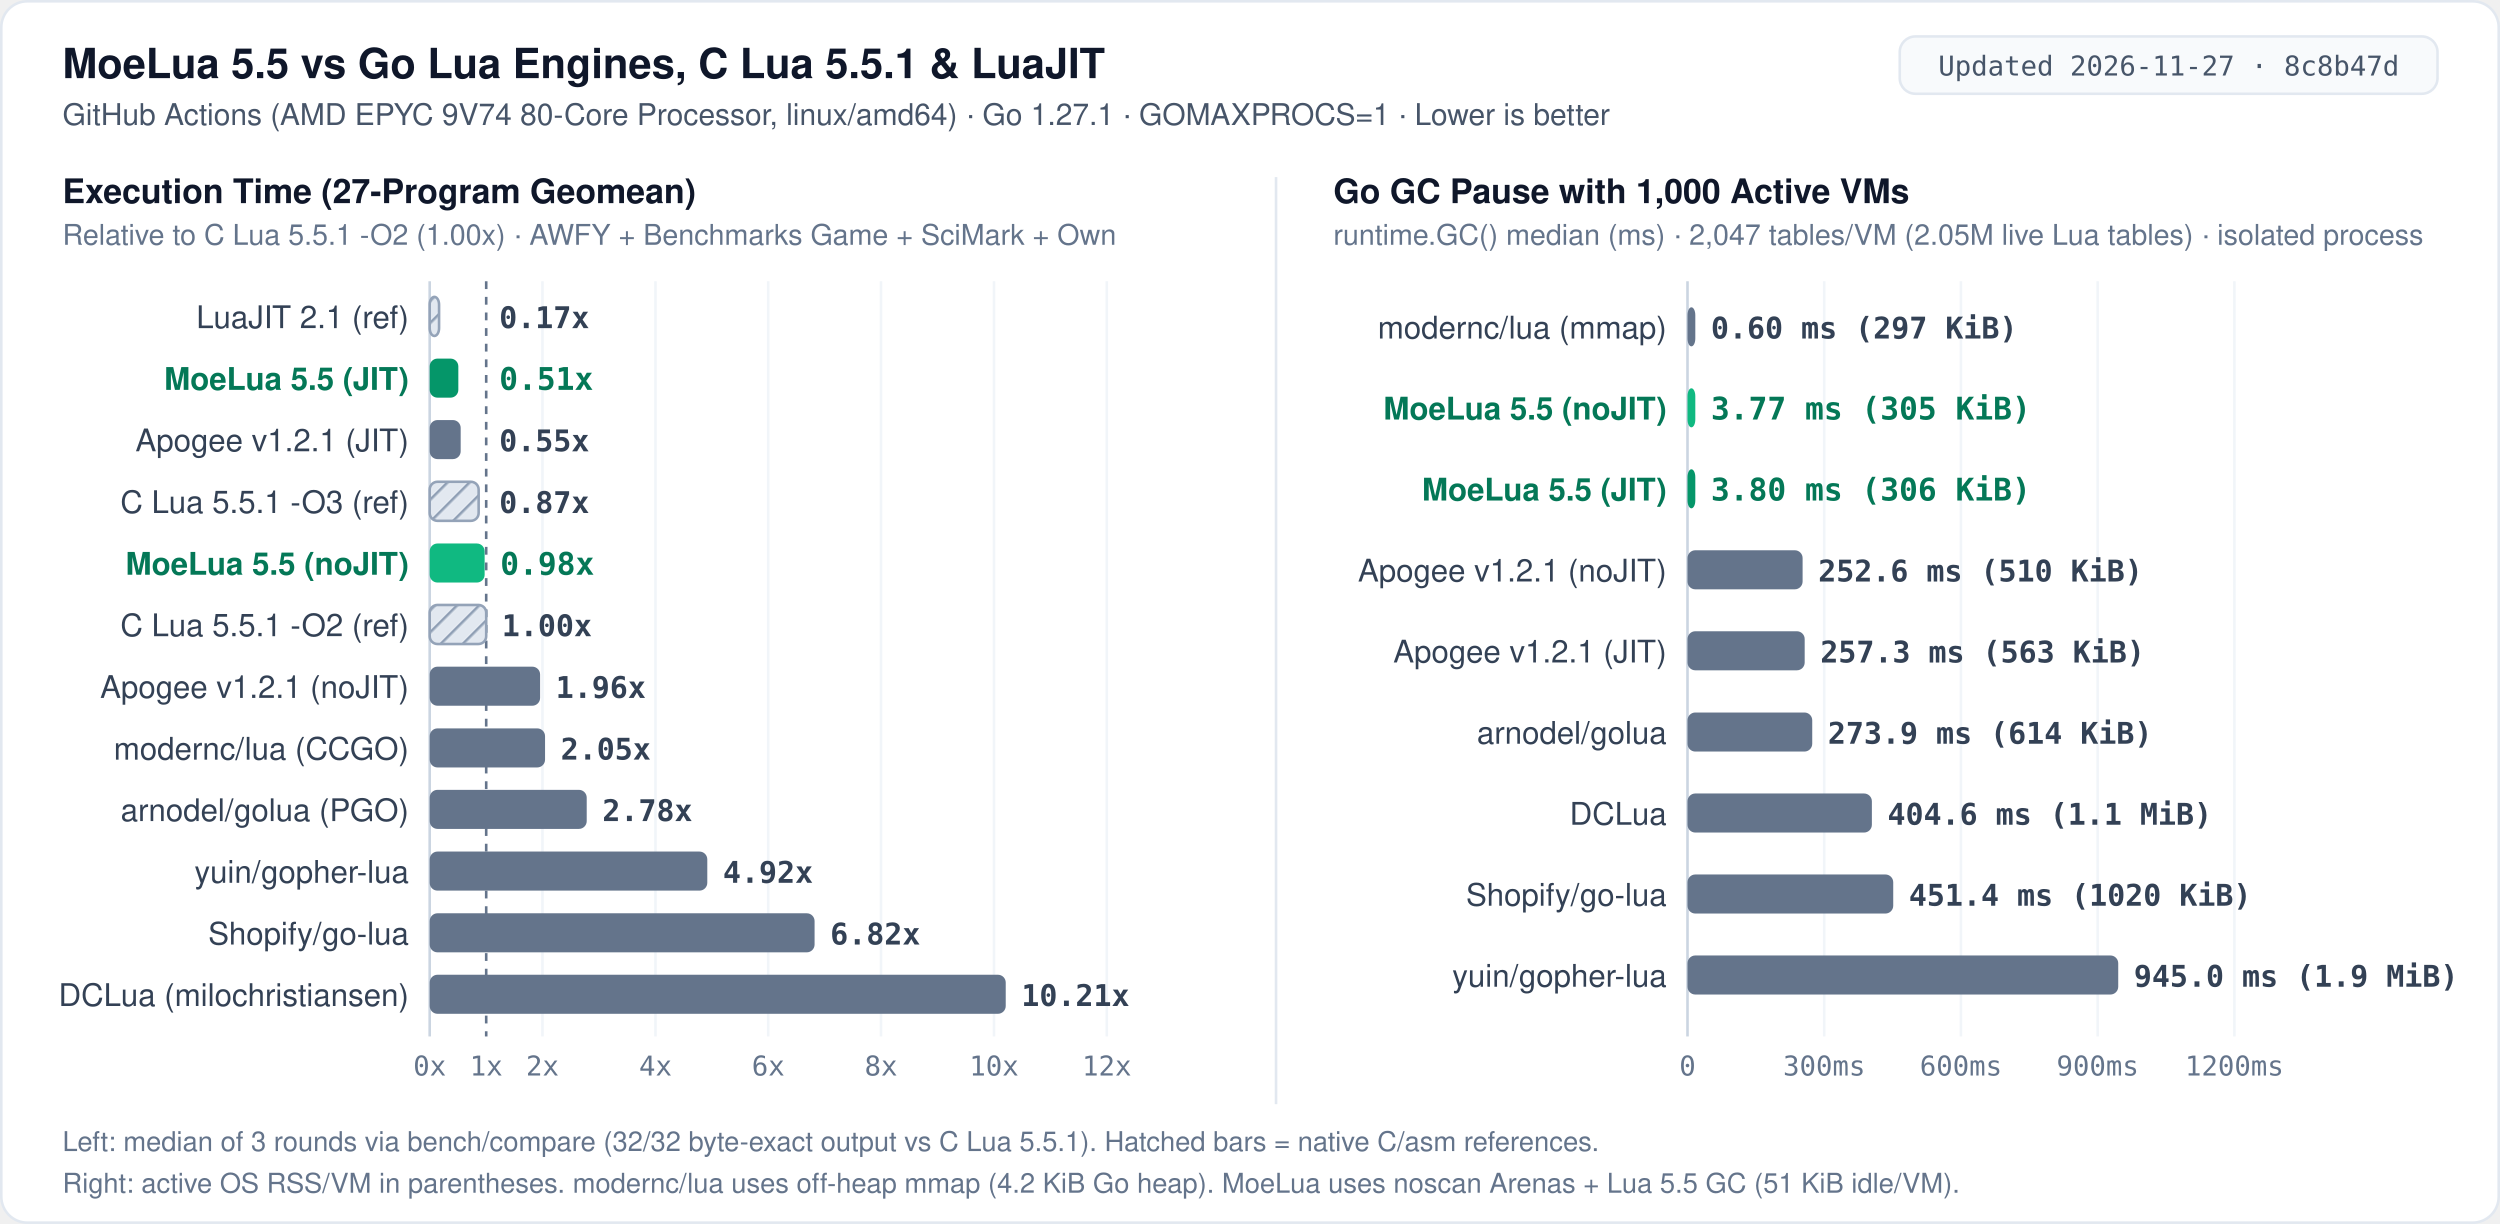
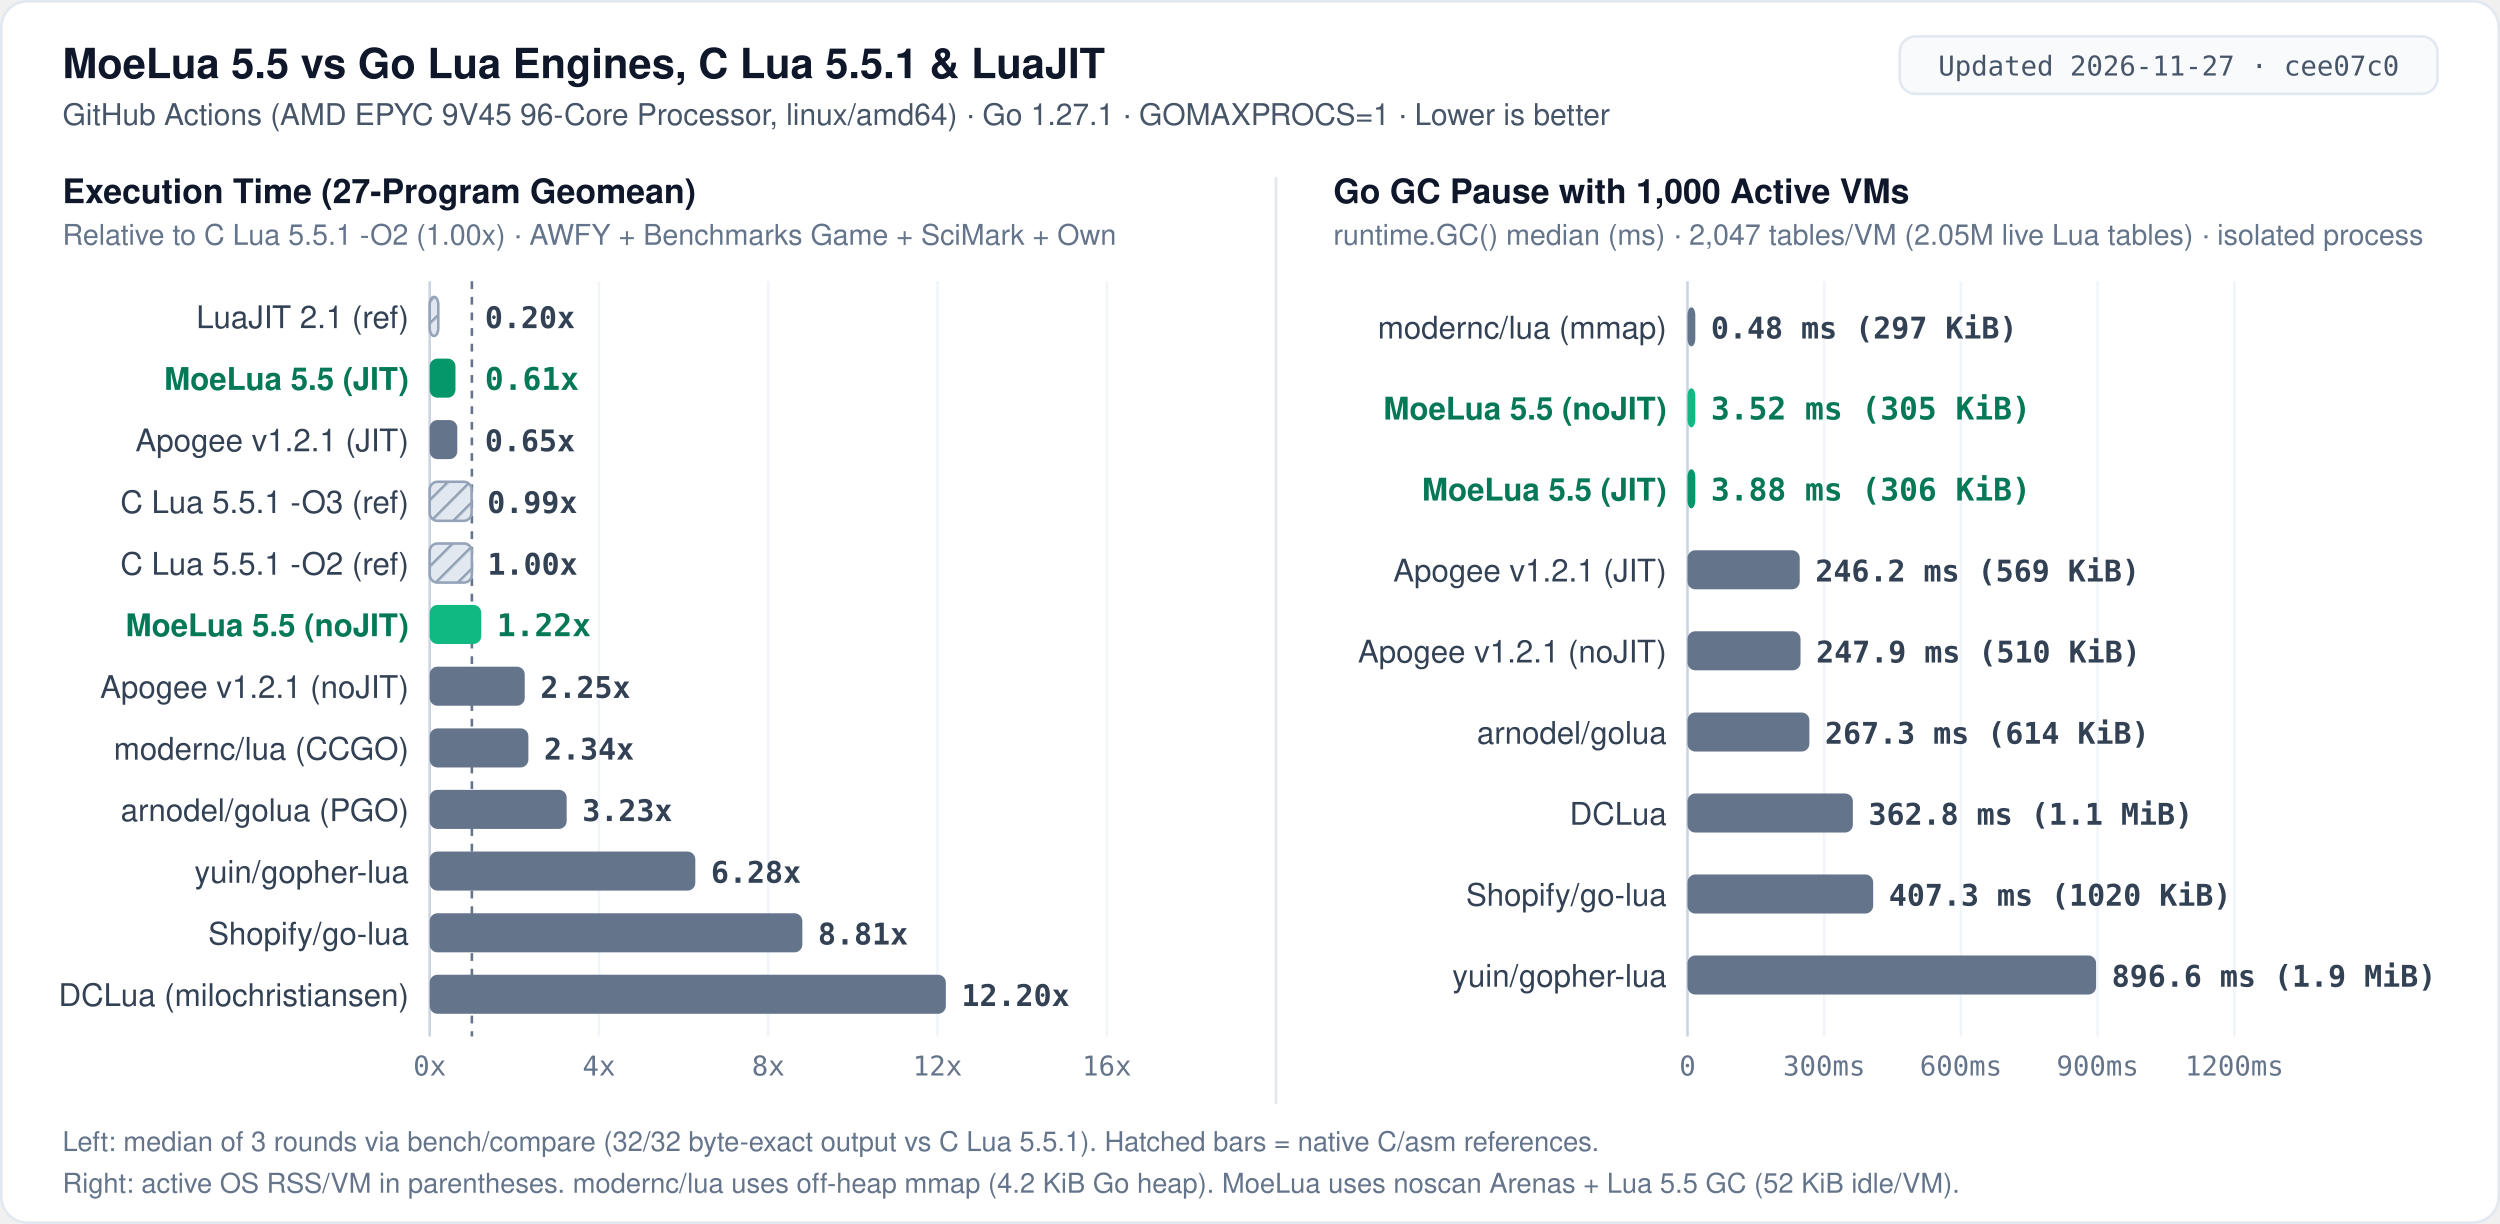
<svg xmlns="http://www.w3.org/2000/svg" width="960" height="470" viewBox="0 0 960 470" role="img" aria-label="MoeLua 5.5 cross-engine benchmark: 27-program execution time relative to C Lua 5.5.1 -O2 and 1000-VM Go GC pause">
  <defs>
    <pattern id="hatch" width="6" height="6" patternUnits="userSpaceOnUse" patternTransform="rotate(45)">
      <rect width="6" height="6" fill="#e2e8f0" />
      <line x1="0" y1="0" x2="0" y2="6" stroke="#94a3b8" stroke-width="2" />
    </pattern>
    <style>
      .bg { fill: #ffffff; }
      .border { fill: none; stroke: #e2e8f0; stroke-width: 1; }
      .badge-bg { fill: #f8fafc; stroke: #e2e8f0; stroke-width: 1; }
      .badge-txt { font: 500 10.5px ui-monospace, SFMono-Regular, Menlo, Consolas, monospace; fill: #475569; text-anchor: middle; }
      .title { font: 700 16px -apple-system, BlinkMacSystemFont, "Segoe UI", Helvetica, Arial, sans-serif; fill: #0f172a; }
      .subtitle { font: 400 11.5px -apple-system, BlinkMacSystemFont, "Segoe UI", Helvetica, Arial, sans-serif; fill: #475569; }
      .panel-title { font: 700 13px -apple-system, BlinkMacSystemFont, "Segoe UI", Helvetica, Arial, sans-serif; fill: #0f172a; }
      .panel-sub { font: 400 11px -apple-system, BlinkMacSystemFont, "Segoe UI", Helvetica, Arial, sans-serif; fill: #64748b; }
      .label { font: 500 12px -apple-system, BlinkMacSystemFont, "Segoe UI", Helvetica, Arial, sans-serif; fill: #334155; text-anchor: end; }
      .label-hi { font: 700 12px -apple-system, BlinkMacSystemFont, "Segoe UI", Helvetica, Arial, sans-serif; fill: #047857; text-anchor: end; }
      .val { font: 600 11.5px ui-monospace, SFMono-Regular, Menlo, Consolas, monospace; fill: #334155; }
      .val-hi { font: 700 12px ui-monospace, SFMono-Regular, Menlo, Consolas, monospace; fill: #047857; }
      .end-lbl { font: 500 10.5px -apple-system, BlinkMacSystemFont, "Segoe UI", Helvetica, Arial, sans-serif; fill: #475569; }
      .end-lbl-hi { font: 700 11px -apple-system, BlinkMacSystemFont, "Segoe UI", Helvetica, Arial, sans-serif; fill: #047857; }
      .grid { stroke: #f1f5f9; stroke-width: 1; }
      .axis { stroke: #cbd5e1; stroke-width: 1; }
      .refline { stroke: #64748b; stroke-width: 1; stroke-dasharray: 3 3; }
      .leader { stroke: #cbd5e1; stroke-width: 1; fill: none; }
      .tick { font: 400 10.5px ui-monospace, SFMono-Regular, Menlo, Consolas, monospace; fill: #64748b; text-anchor: middle; }
      .tick-y { font: 400 10.5px ui-monospace, SFMono-Regular, Menlo, Consolas, monospace; fill: #64748b; text-anchor: end; }
      .foot { font: 400 10.5px -apple-system, BlinkMacSystemFont, "Segoe UI", Helvetica, Arial, sans-serif; fill: #64748b; }
      .bar-moe-jit { fill: #059669; }
      .bar-moe { fill: #10b981; }
      .bar-other { fill: #64748b; }
      .bar-ref { fill: url(#hatch); stroke: #94a3b8; stroke-width: 1; }
    </style>
  </defs>
  <rect x="0.5" y="0.5" width="959" height="469" rx="10" class="bg" />
  <rect x="0.5" y="0.5" width="959" height="469" rx="10" class="border" />
  <text x="24" y="30" class="title">MoeLua 5.5 vs Go Lua Engines, C Lua 5.5.1 &amp; LuaJIT</text>
-   <text x="24" y="48" class="subtitle">GitHub Actions (AMD EPYC 9V74 80-Core Processor, linux/amd64) · Go 1.27.1 · GOMAXPROCS=1 · Lower is better</text>
+   <text x="24" y="48" class="subtitle">GitHub Actions (AMD EPYC 9V45 96-Core Processor, linux/amd64) · Go 1.27.1 · GOMAXPROCS=1 · Lower is better</text>
  <rect x="729.5" y="14" width="206.5" height="22" rx="6" class="badge-bg" />
-   <text x="832.8" y="29" class="badge-txt">Updated 2026-11-27 · 8c8b47d</text>
+   <text x="832.8" y="29" class="badge-txt">Updated 2026-11-27 · cee07c0</text>
  <line x1="490" y1="68" x2="490" y2="424" stroke="#e2e8f0" stroke-width="1" />
  <text x="24" y="78" class="panel-title">Execution Time (27-Program Geomean)</text>
  <text x="24" y="94" class="panel-sub">Relative to C Lua 5.5.1 -O2 (1.00x) · AWFY + Benchmarks Game + SciMark + Own</text>
  <line x1="165.0" y1="108.0" x2="165.0" y2="398.0" class="axis" />
-   <line x1="186.7" y1="108.0" x2="186.7" y2="398.0" class="refline" />
+   <line x1="181.2" y1="108.0" x2="181.2" y2="398.0" class="refline" />
  <text x="165.0" y="413" class="tick">0x</text>
-   <text x="186.7" y="413" class="tick">1x</text>
-   <line x1="208.3" y1="108.0" x2="208.3" y2="398.0" class="grid" />
-   <text x="208.3" y="413" class="tick">2x</text>
-   <line x1="251.7" y1="108.0" x2="251.7" y2="398.0" class="grid" />
-   <text x="251.7" y="413" class="tick">4x</text>
+   <line x1="230.0" y1="108.0" x2="230.0" y2="398.0" class="grid" />
+   <text x="230.0" y="413" class="tick">4x</text>
  <line x1="295.0" y1="108.0" x2="295.0" y2="398.0" class="grid" />
-   <text x="295.0" y="413" class="tick">6x</text>
-   <line x1="338.3" y1="108.0" x2="338.3" y2="398.0" class="grid" />
-   <text x="338.3" y="413" class="tick">8x</text>
-   <line x1="381.7" y1="108.0" x2="381.7" y2="398.0" class="grid" />
-   <text x="381.7" y="413" class="tick">10x</text>
+   <text x="295.0" y="413" class="tick">8x</text>
+   <line x1="360.0" y1="108.0" x2="360.0" y2="398.0" class="grid" />
+   <text x="360.0" y="413" class="tick">12x</text>
  <line x1="425.0" y1="108.0" x2="425.0" y2="398.0" class="grid" />
-   <text x="425.0" y="413" class="tick">12x</text>
+   <text x="425.0" y="413" class="tick">16x</text>
  <text x="157" y="126.0" class="label">LuaJIT 2.1 (ref)</text>
-   <rect x="165.0" y="114.0" width="3.6" height="15.0" rx="3" class="bar-ref" />
-   <text x="191.7" y="126.0" class="val">0.17x</text>
+   <rect x="165.0" y="114.0" width="3.3" height="15.0" rx="3" class="bar-ref" />
+   <text x="186.2" y="126.0" class="val">0.20x</text>
  <text x="157" y="149.7" class="label-hi">MoeLua 5.5 (JIT)</text>
-   <rect x="165.0" y="137.7" width="11.0" height="15.0" rx="3" class="bar-moe-jit" />
-   <text x="191.7" y="149.7" class="val-hi">0.51x</text>
+   <rect x="165.0" y="137.7" width="9.9" height="15.0" rx="3" class="bar-moe-jit" />
+   <text x="186.2" y="149.7" class="val-hi">0.61x</text>
  <text x="157" y="173.3" class="label">Apogee v1.2.1 (JIT)</text>
-   <rect x="165.0" y="161.3" width="11.9" height="15.0" rx="3" class="bar-other" />
-   <text x="191.7" y="173.3" class="val">0.55x</text>
+   <rect x="165.0" y="161.3" width="10.6" height="15.0" rx="3" class="bar-other" />
+   <text x="186.2" y="173.3" class="val">0.65x</text>
  <text x="157" y="197.0" class="label">C Lua 5.5.1 -O3 (ref)</text>
-   <rect x="165.0" y="185.0" width="18.8" height="15.0" rx="3" class="bar-ref" />
-   <text x="191.7" y="197.0" class="val">0.87x</text>
-   <text x="157" y="220.7" class="label-hi">MoeLua 5.5 (noJIT)</text>
-   <rect x="165.0" y="208.7" width="21.1" height="15.0" rx="3" class="bar-moe" />
-   <text x="192.1" y="220.7" class="val-hi">0.98x</text>
-   <text x="157" y="244.3" class="label">C Lua 5.5.1 -O2 (ref)</text>
-   <rect x="165.0" y="232.3" width="21.7" height="15.0" rx="3" class="bar-ref" />
-   <text x="192.7" y="244.3" class="val">1.00x</text>
+   <rect x="165.0" y="185.0" width="16.1" height="15.0" rx="3" class="bar-ref" />
+   <text x="187.1" y="197.0" class="val">0.99x</text>
+   <text x="157" y="220.7" class="label">C Lua 5.5.1 -O2 (ref)</text>
+   <rect x="165.0" y="208.7" width="16.2" height="15.0" rx="3" class="bar-ref" />
+   <text x="187.2" y="220.7" class="val">1.00x</text>
+   <text x="157" y="244.3" class="label-hi">MoeLua 5.5 (noJIT)</text>
+   <rect x="165.0" y="232.3" width="19.8" height="15.0" rx="3" class="bar-moe" />
+   <text x="190.8" y="244.3" class="val-hi">1.22x</text>
  <text x="157" y="268.0" class="label">Apogee v1.2.1 (noJIT)</text>
-   <rect x="165.0" y="256.0" width="42.4" height="15.0" rx="3" class="bar-other" />
-   <text x="213.4" y="268.0" class="val">1.96x</text>
+   <rect x="165.0" y="256.0" width="36.5" height="15.0" rx="3" class="bar-other" />
+   <text x="207.5" y="268.0" class="val">2.25x</text>
  <text x="157" y="291.7" class="label">modernc/lua (CCGO)</text>
-   <rect x="165.0" y="279.7" width="44.3" height="15.0" rx="3" class="bar-other" />
-   <text x="215.3" y="291.7" class="val">2.05x</text>
+   <rect x="165.0" y="279.7" width="37.9" height="15.0" rx="3" class="bar-other" />
+   <text x="208.9" y="291.7" class="val">2.34x</text>
  <text x="157" y="315.3" class="label">arnodel/golua (PGO)</text>
-   <rect x="165.0" y="303.3" width="60.3" height="15.0" rx="3" class="bar-other" />
-   <text x="231.3" y="315.3" class="val">2.78x</text>
+   <rect x="165.0" y="303.3" width="52.6" height="15.0" rx="3" class="bar-other" />
+   <text x="223.6" y="315.3" class="val">3.23x</text>
  <text x="157" y="339.0" class="label">yuin/gopher-lua</text>
-   <rect x="165.0" y="327.0" width="106.6" height="15.0" rx="3" class="bar-other" />
-   <text x="277.6" y="339.0" class="val">4.92x</text>
+   <rect x="165.0" y="327.0" width="102.0" height="15.0" rx="3" class="bar-other" />
+   <text x="273.0" y="339.0" class="val">6.28x</text>
  <text x="157" y="362.7" class="label">Shopify/go-lua</text>
-   <rect x="165.0" y="350.7" width="147.8" height="15.0" rx="3" class="bar-other" />
-   <text x="318.8" y="362.7" class="val">6.82x</text>
+   <rect x="165.0" y="350.7" width="143.1" height="15.0" rx="3" class="bar-other" />
+   <text x="314.1" y="362.7" class="val">8.81x</text>
  <text x="157" y="386.3" class="label">DCLua (milochristiansen)</text>
-   <rect x="165.0" y="374.3" width="221.2" height="15.0" rx="3" class="bar-other" />
-   <text x="392.2" y="386.3" class="val">10.21x</text>
+   <rect x="165.0" y="374.3" width="198.2" height="15.0" rx="3" class="bar-other" />
+   <text x="369.2" y="386.3" class="val">12.20x</text>
  <text x="512" y="78" class="panel-title">Go GC Pause with 1,000 Active VMs</text>
  <text x="512" y="94" class="panel-sub">runtime.GC() median (ms) · 2,047 tables/VM (2.05M live Lua tables) · isolated process</text>
  <line x1="648.0" y1="108.0" x2="648.0" y2="398.0" class="axis" />
  <text x="648.0" y="413" class="tick">0</text>
  <line x1="700.5" y1="108.0" x2="700.5" y2="398.0" class="grid" />
  <text x="700.5" y="413" class="tick">300ms</text>
  <line x1="753.0" y1="108.0" x2="753.0" y2="398.0" class="grid" />
  <text x="753.0" y="413" class="tick">600ms</text>
  <line x1="805.5" y1="108.0" x2="805.5" y2="398.0" class="grid" />
  <text x="805.5" y="413" class="tick">900ms</text>
  <line x1="858.0" y1="108.0" x2="858.0" y2="398.0" class="grid" />
  <text x="858.0" y="413" class="tick">1200ms</text>
  <text x="640" y="130.0" class="label">modernc/lua (mmap)</text>
  <rect x="648.0" y="118.0" width="3.0" height="15.0" rx="3" class="bar-other" />
-   <text x="657.0" y="130.0" class="val">0.60 ms (297 KiB)</text>
+   <text x="657.0" y="130.0" class="val">0.48 ms (297 KiB)</text>
  <text x="640" y="161.1" class="label-hi">MoeLua 5.5 (noJIT)</text>
  <rect x="648.0" y="149.1" width="3.0" height="15.0" rx="3" class="bar-moe" />
-   <text x="657.0" y="161.1" class="val-hi">3.77 ms (305 KiB)</text>
+   <text x="657.0" y="161.1" class="val-hi">3.52 ms (305 KiB)</text>
  <text x="640" y="192.2" class="label-hi">MoeLua 5.5 (JIT)</text>
  <rect x="648.0" y="180.2" width="3.0" height="15.0" rx="3" class="bar-moe-jit" />
-   <text x="657.0" y="192.2" class="val-hi">3.80 ms (306 KiB)</text>
-   <text x="640" y="223.3" class="label">Apogee v1.2.1 (noJIT)</text>
-   <rect x="648.0" y="211.3" width="44.2" height="15.0" rx="3" class="bar-other" />
-   <text x="698.2" y="223.3" class="val">252.6 ms (510 KiB)</text>
-   <text x="640" y="254.4" class="label">Apogee v1.2.1 (JIT)</text>
-   <rect x="648.0" y="242.4" width="45.0" height="15.0" rx="3" class="bar-other" />
-   <text x="699.0" y="254.4" class="val">257.3 ms (563 KiB)</text>
+   <text x="657.0" y="192.2" class="val-hi">3.88 ms (306 KiB)</text>
+   <text x="640" y="223.3" class="label">Apogee v1.2.1 (JIT)</text>
+   <rect x="648.0" y="211.3" width="43.1" height="15.0" rx="3" class="bar-other" />
+   <text x="697.1" y="223.3" class="val">246.2 ms (569 KiB)</text>
+   <text x="640" y="254.4" class="label">Apogee v1.2.1 (noJIT)</text>
+   <rect x="648.0" y="242.4" width="43.4" height="15.0" rx="3" class="bar-other" />
+   <text x="697.4" y="254.4" class="val">247.9 ms (510 KiB)</text>
  <text x="640" y="285.6" class="label">arnodel/golua</text>
-   <rect x="648.0" y="273.6" width="47.9" height="15.0" rx="3" class="bar-other" />
-   <text x="701.9" y="285.6" class="val">273.9 ms (614 KiB)</text>
+   <rect x="648.0" y="273.6" width="46.8" height="15.0" rx="3" class="bar-other" />
+   <text x="700.8" y="285.6" class="val">267.3 ms (614 KiB)</text>
  <text x="640" y="316.7" class="label">DCLua</text>
-   <rect x="648.0" y="304.7" width="70.8" height="15.0" rx="3" class="bar-other" />
-   <text x="724.8" y="316.7" class="val">404.6 ms (1.1 MiB)</text>
+   <rect x="648.0" y="304.7" width="63.5" height="15.0" rx="3" class="bar-other" />
+   <text x="717.5" y="316.7" class="val">362.8 ms (1.1 MiB)</text>
  <text x="640" y="347.8" class="label">Shopify/go-lua</text>
-   <rect x="648.0" y="335.8" width="79.0" height="15.0" rx="3" class="bar-other" />
-   <text x="733.0" y="347.8" class="val">451.4 ms (1020 KiB)</text>
+   <rect x="648.0" y="335.8" width="71.3" height="15.0" rx="3" class="bar-other" />
+   <text x="725.3" y="347.8" class="val">407.3 ms (1020 KiB)</text>
  <text x="640" y="378.9" class="label">yuin/gopher-lua</text>
-   <rect x="648.0" y="366.9" width="165.4" height="15.0" rx="3" class="bar-other" />
-   <text x="819.4" y="378.9" class="val">945.0 ms (1.9 MiB)</text>
+   <rect x="648.0" y="366.9" width="156.9" height="15.0" rx="3" class="bar-other" />
+   <text x="810.9" y="378.9" class="val">896.6 ms (1.9 MiB)</text>
  <text x="24" y="442" class="foot">Left: median of 3 rounds via bench/compare (32/32 byte-exact output vs C Lua 5.5.1). Hatched bars = native C/asm references.</text>
-   <text x="24" y="458" class="foot">Right: active OS RSS/VM in parentheses. modernc/lua uses off-heap mmap (4.2 KiB Go heap). MoeLua uses noscan Arenas + Lua 5.5 GC (51 KiB idle/VM).</text>
+   <text x="24" y="458" class="foot">Right: active OS RSS/VM in parentheses. modernc/lua uses off-heap mmap (4.2 KiB Go heap). MoeLua uses noscan Arenas + Lua 5.5 GC (52 KiB idle/VM).</text>
</svg>
